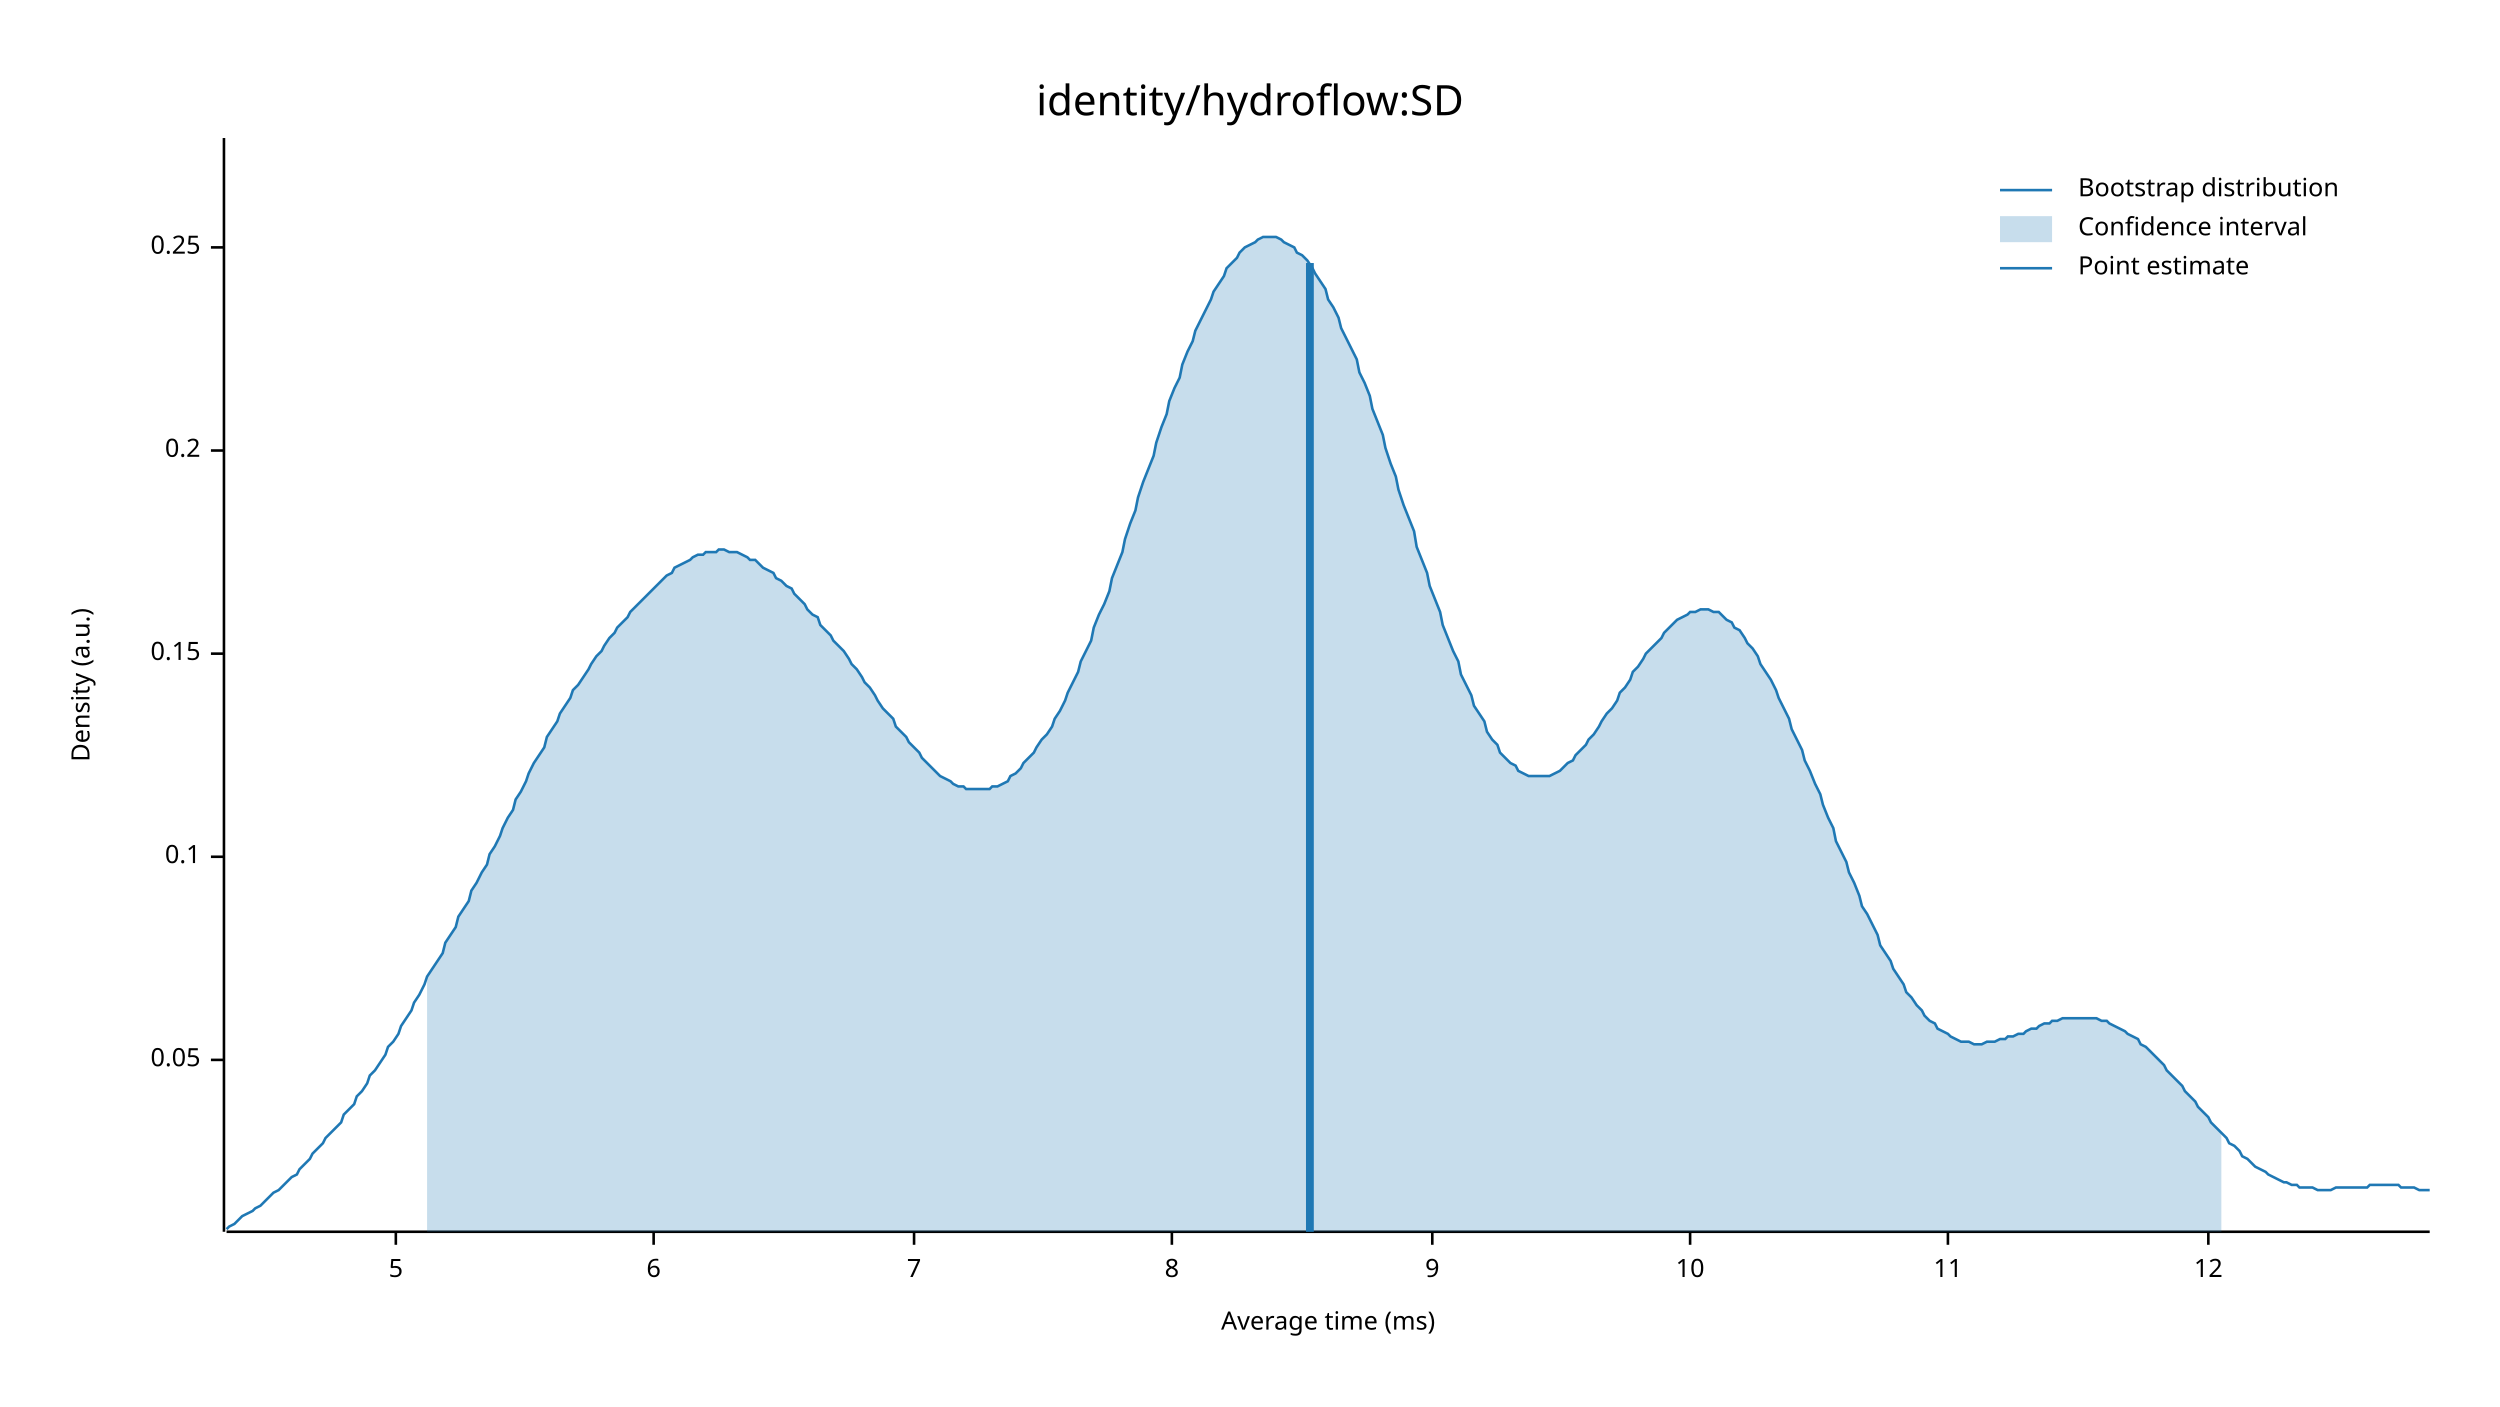
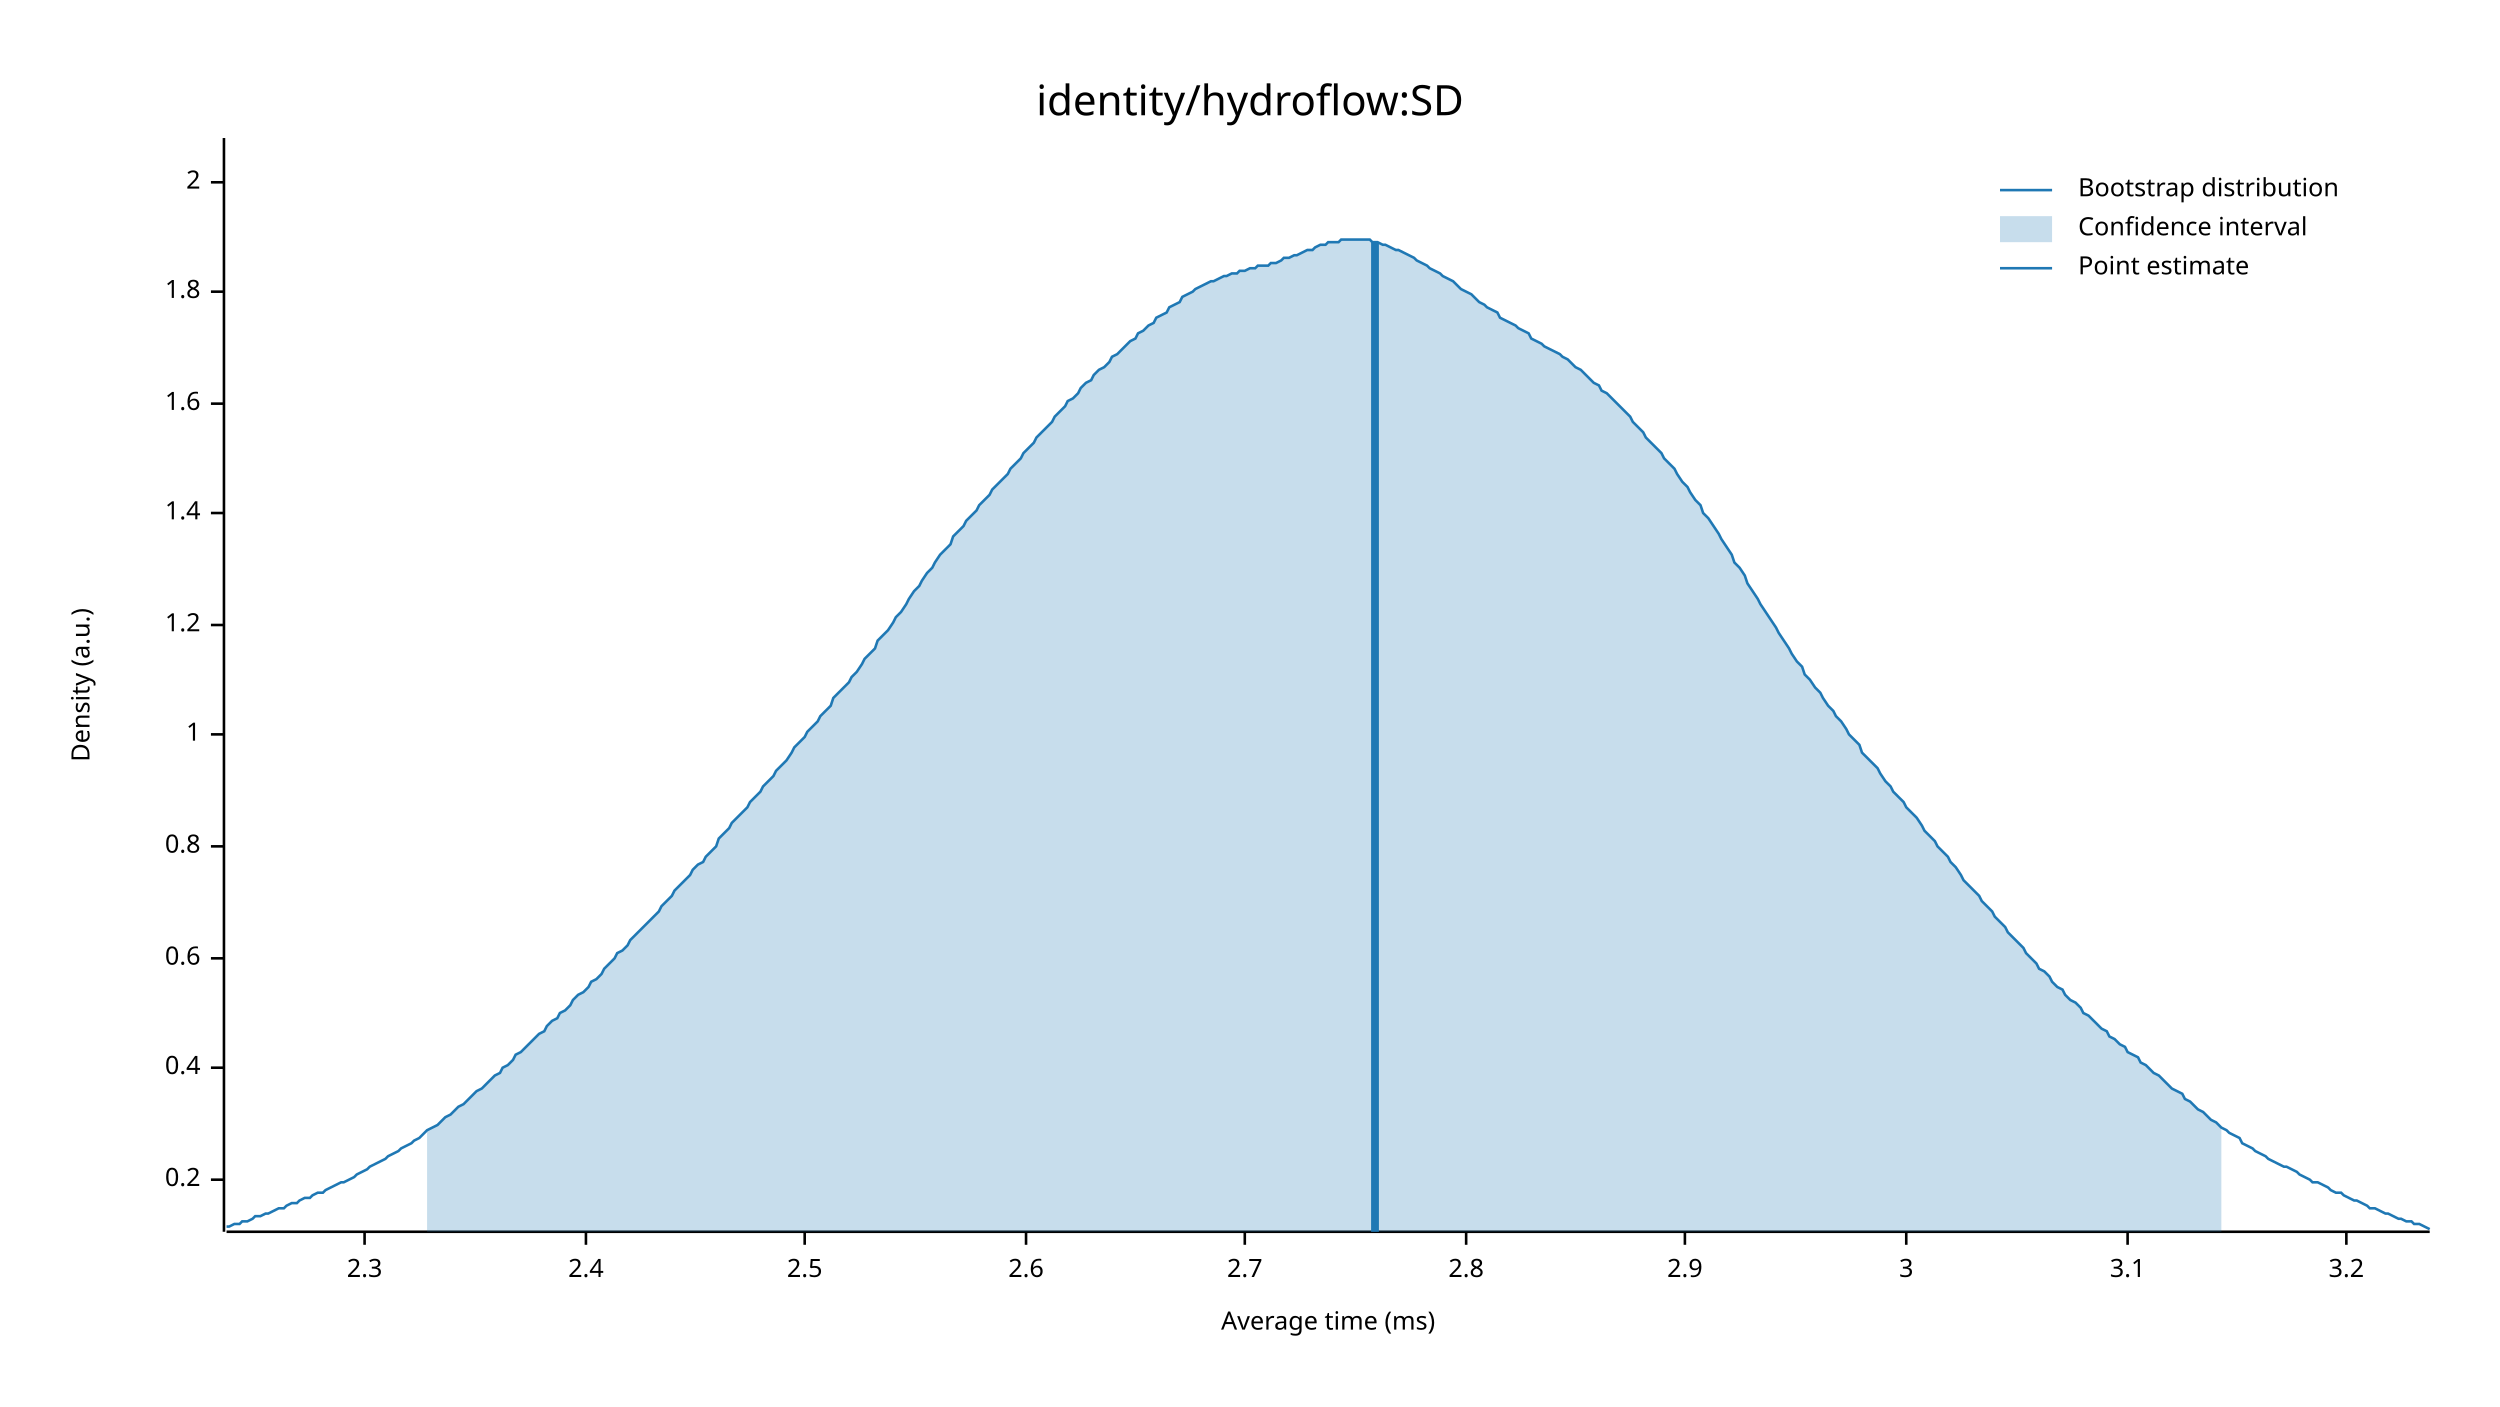
<svg xmlns="http://www.w3.org/2000/svg" width="960" height="540" viewBox="0 0 960 540">
  <text x="480" y="32" dy="0.76em" text-anchor="middle" font-family="sans-serif" font-size="16.129" opacity="1" fill="#000000">
identity/hydroflow:SD
</text>
  <text x="27" y="263" dy="0.76em" text-anchor="middle" font-family="sans-serif" font-size="9.677" opacity="1" fill="#000000" transform="rotate(270, 27, 263)">
Density (a.u.)
</text>
  <text x="510" y="513" dy="-0.5ex" text-anchor="middle" font-family="sans-serif" font-size="9.677" opacity="1" fill="#000000">
Average time (ms)
</text>
  <polyline fill="none" opacity="1" stroke="#000000" stroke-width="1" points="86,53 86,473 " />
-   <text x="77" y="407" dy="0.5ex" text-anchor="end" font-family="sans-serif" font-size="9.677" opacity="1" fill="#000000">
- 0.05
- </text>
-   <polyline fill="none" opacity="1" stroke="#000000" stroke-width="1" points="81,407 86,407 " />
-   <text x="77" y="329" dy="0.5ex" text-anchor="end" font-family="sans-serif" font-size="9.677" opacity="1" fill="#000000">
- 0.1
- </text>
-   <polyline fill="none" opacity="1" stroke="#000000" stroke-width="1" points="81,329 86,329 " />
-   <text x="77" y="251" dy="0.5ex" text-anchor="end" font-family="sans-serif" font-size="9.677" opacity="1" fill="#000000">
- 0.15
- </text>
-   <polyline fill="none" opacity="1" stroke="#000000" stroke-width="1" points="81,251 86,251 " />
-   <text x="77" y="173" dy="0.5ex" text-anchor="end" font-family="sans-serif" font-size="9.677" opacity="1" fill="#000000">
+   <text x="77" y="453" dy="0.5ex" text-anchor="end" font-family="sans-serif" font-size="9.677" opacity="1" fill="#000000">
0.2
</text>
-   <polyline fill="none" opacity="1" stroke="#000000" stroke-width="1" points="81,173 86,173 " />
-   <text x="77" y="95" dy="0.5ex" text-anchor="end" font-family="sans-serif" font-size="9.677" opacity="1" fill="#000000">
- 0.25
+   <polyline fill="none" opacity="1" stroke="#000000" stroke-width="1" points="81,453 86,453 " />
+   <text x="77" y="410" dy="0.5ex" text-anchor="end" font-family="sans-serif" font-size="9.677" opacity="1" fill="#000000">
+ 0.4
</text>
-   <polyline fill="none" opacity="1" stroke="#000000" stroke-width="1" points="81,95 86,95 " />
+   <polyline fill="none" opacity="1" stroke="#000000" stroke-width="1" points="81,410 86,410 " />
+   <text x="77" y="368" dy="0.5ex" text-anchor="end" font-family="sans-serif" font-size="9.677" opacity="1" fill="#000000">
+ 0.6
+ </text>
+   <polyline fill="none" opacity="1" stroke="#000000" stroke-width="1" points="81,368 86,368 " />
+   <text x="77" y="325" dy="0.5ex" text-anchor="end" font-family="sans-serif" font-size="9.677" opacity="1" fill="#000000">
+ 0.8
+ </text>
+   <polyline fill="none" opacity="1" stroke="#000000" stroke-width="1" points="81,325 86,325 " />
+   <text x="77" y="282" dy="0.5ex" text-anchor="end" font-family="sans-serif" font-size="9.677" opacity="1" fill="#000000">
+ 1
+ </text>
+   <polyline fill="none" opacity="1" stroke="#000000" stroke-width="1" points="81,282 86,282 " />
+   <text x="77" y="240" dy="0.5ex" text-anchor="end" font-family="sans-serif" font-size="9.677" opacity="1" fill="#000000">
+ 1.2
+ </text>
+   <polyline fill="none" opacity="1" stroke="#000000" stroke-width="1" points="81,240 86,240 " />
+   <text x="77" y="197" dy="0.5ex" text-anchor="end" font-family="sans-serif" font-size="9.677" opacity="1" fill="#000000">
+ 1.4
+ </text>
+   <polyline fill="none" opacity="1" stroke="#000000" stroke-width="1" points="81,197 86,197 " />
+   <text x="77" y="155" dy="0.5ex" text-anchor="end" font-family="sans-serif" font-size="9.677" opacity="1" fill="#000000">
+ 1.6
+ </text>
+   <polyline fill="none" opacity="1" stroke="#000000" stroke-width="1" points="81,155 86,155 " />
+   <text x="77" y="112" dy="0.5ex" text-anchor="end" font-family="sans-serif" font-size="9.677" opacity="1" fill="#000000">
+ 1.8
+ </text>
+   <polyline fill="none" opacity="1" stroke="#000000" stroke-width="1" points="81,112 86,112 " />
+   <text x="77" y="70" dy="0.5ex" text-anchor="end" font-family="sans-serif" font-size="9.677" opacity="1" fill="#000000">
+ 2
+ </text>
+   <polyline fill="none" opacity="1" stroke="#000000" stroke-width="1" points="81,70 86,70 " />
  <polyline fill="none" opacity="1" stroke="#000000" stroke-width="1" points="87,473 933,473 " />
-   <text x="152" y="483" dy="0.76em" text-anchor="middle" font-family="sans-serif" font-size="9.677" opacity="1" fill="#000000">
- 5
+   <text x="140" y="483" dy="0.76em" text-anchor="middle" font-family="sans-serif" font-size="9.677" opacity="1" fill="#000000">
+ 2.3
</text>
-   <polyline fill="none" opacity="1" stroke="#000000" stroke-width="1" points="152,473 152,478 " />
-   <text x="251" y="483" dy="0.76em" text-anchor="middle" font-family="sans-serif" font-size="9.677" opacity="1" fill="#000000">
- 6
+   <polyline fill="none" opacity="1" stroke="#000000" stroke-width="1" points="140,473 140,478 " />
+   <text x="225" y="483" dy="0.76em" text-anchor="middle" font-family="sans-serif" font-size="9.677" opacity="1" fill="#000000">
+ 2.4
</text>
-   <polyline fill="none" opacity="1" stroke="#000000" stroke-width="1" points="251,473 251,478 " />
-   <text x="351" y="483" dy="0.76em" text-anchor="middle" font-family="sans-serif" font-size="9.677" opacity="1" fill="#000000">
- 7
+   <polyline fill="none" opacity="1" stroke="#000000" stroke-width="1" points="225,473 225,478 " />
+   <text x="309" y="483" dy="0.76em" text-anchor="middle" font-family="sans-serif" font-size="9.677" opacity="1" fill="#000000">
+ 2.5
</text>
-   <polyline fill="none" opacity="1" stroke="#000000" stroke-width="1" points="351,473 351,478 " />
-   <text x="450" y="483" dy="0.76em" text-anchor="middle" font-family="sans-serif" font-size="9.677" opacity="1" fill="#000000">
- 8
+   <polyline fill="none" opacity="1" stroke="#000000" stroke-width="1" points="309,473 309,478 " />
+   <text x="394" y="483" dy="0.76em" text-anchor="middle" font-family="sans-serif" font-size="9.677" opacity="1" fill="#000000">
+ 2.6
</text>
-   <polyline fill="none" opacity="1" stroke="#000000" stroke-width="1" points="450,473 450,478 " />
-   <text x="550" y="483" dy="0.76em" text-anchor="middle" font-family="sans-serif" font-size="9.677" opacity="1" fill="#000000">
- 9
+   <polyline fill="none" opacity="1" stroke="#000000" stroke-width="1" points="394,473 394,478 " />
+   <text x="478" y="483" dy="0.76em" text-anchor="middle" font-family="sans-serif" font-size="9.677" opacity="1" fill="#000000">
+ 2.7
</text>
-   <polyline fill="none" opacity="1" stroke="#000000" stroke-width="1" points="550,473 550,478 " />
-   <text x="649" y="483" dy="0.76em" text-anchor="middle" font-family="sans-serif" font-size="9.677" opacity="1" fill="#000000">
- 10
+   <polyline fill="none" opacity="1" stroke="#000000" stroke-width="1" points="478,473 478,478 " />
+   <text x="563" y="483" dy="0.76em" text-anchor="middle" font-family="sans-serif" font-size="9.677" opacity="1" fill="#000000">
+ 2.8
</text>
-   <polyline fill="none" opacity="1" stroke="#000000" stroke-width="1" points="649,473 649,478 " />
-   <text x="748" y="483" dy="0.76em" text-anchor="middle" font-family="sans-serif" font-size="9.677" opacity="1" fill="#000000">
- 11
+   <polyline fill="none" opacity="1" stroke="#000000" stroke-width="1" points="563,473 563,478 " />
+   <text x="647" y="483" dy="0.76em" text-anchor="middle" font-family="sans-serif" font-size="9.677" opacity="1" fill="#000000">
+ 2.9
</text>
-   <polyline fill="none" opacity="1" stroke="#000000" stroke-width="1" points="748,473 748,478 " />
-   <text x="848" y="483" dy="0.76em" text-anchor="middle" font-family="sans-serif" font-size="9.677" opacity="1" fill="#000000">
- 12
+   <polyline fill="none" opacity="1" stroke="#000000" stroke-width="1" points="647,473 647,478 " />
+   <text x="732" y="483" dy="0.76em" text-anchor="middle" font-family="sans-serif" font-size="9.677" opacity="1" fill="#000000">
+ 3
</text>
-   <polyline fill="none" opacity="1" stroke="#000000" stroke-width="1" points="848,473 848,478 " />
-   <polyline fill="none" opacity="1" stroke="#1F78B4" stroke-width="1" points="87,472 88,471 90,470 92,468 93,467 95,466 97,465 98,464 100,463 102,461 103,460 105,458 107,457 109,455 110,454 112,452 114,451 115,449 117,447 119,445 120,443 122,441 124,439 125,437 127,435 129,433 131,431 132,428 134,426 136,424 137,421 139,419 141,416 142,413 144,411 146,408 148,405 149,402 151,400 153,397 154,394 156,391 158,388 159,385 161,382 163,378 164,375 166,372 168,369 170,366 171,362 173,359 175,356 176,352 178,349 180,346 181,342 183,339 185,335 187,332 188,328 190,325 192,321 193,318 195,314 197,311 198,307 200,304 202,300 203,297 205,293 207,290 209,287 210,283 212,280 214,277 215,274 217,271 219,268 220,265 222,263 224,260 226,257 227,255 229,252 231,250 232,248 234,245 236,243 237,241 239,239 241,237 242,235 244,233 246,231 248,229 249,228 251,226 253,224 254,223 256,221 258,220 259,218 261,217 263,216 265,215 266,214 268,213 270,213 271,212 273,212 275,212 276,211 278,211 280,212 281,212 283,212 285,213 287,214 288,215 290,215 292,217 293,218 295,219 297,220 298,222 300,223 302,225 304,226 305,228 307,230 309,232 310,234 312,236 314,237 315,240 317,242 319,244 320,246 322,248 324,250 326,253 327,255 329,257 331,260 332,262 334,264 336,267 337,269 339,272 341,274 343,276 344,279 346,281 348,283 349,285 351,287 353,289 354,291 356,293 358,295 359,296 361,298 363,299 365,300 366,301 368,302 370,302 371,303 373,303 375,303 376,303 378,303 380,303 381,302 383,302 385,301 387,300 388,298 390,297 392,295 393,293 395,291 397,289 398,287 400,284 402,282 404,279 405,276 407,273 409,269 410,266 412,262 414,258 415,254 417,250 419,246 420,241 422,236 424,232 426,227 427,222 429,217 431,212 432,207 434,201 436,196 437,191 439,185 441,180 443,175 444,170 446,164 448,159 449,154 451,149 453,145 454,140 456,135 458,131 459,127 461,123 463,119 465,115 466,112 468,109 470,106 471,103 473,101 475,99 476,97 478,95 480,94 482,93 483,92 485,91 487,91 488,91 490,91 492,92 493,93 495,94 497,95 498,97 500,98 502,100 504,103 505,105 507,108 509,111 510,115 512,118 514,122 515,126 517,130 519,134 521,138 522,143 524,147 526,152 527,157 529,162 531,167 532,172 534,178 536,183 537,188 539,194 541,199 543,204 544,210 546,215 548,220 549,225 551,230 553,235 554,240 556,245 558,250 560,254 561,259 563,263 565,267 566,271 568,274 570,277 571,281 573,284 575,286 576,289 578,291 580,293 582,294 583,296 585,297 587,298 588,298 590,298 592,298 593,298 595,298 597,297 599,296 600,295 602,293 604,292 605,290 607,288 609,286 610,284 612,282 614,279 615,277 617,274 619,272 621,269 622,266 624,264 626,261 627,258 629,256 631,253 632,251 634,249 636,247 638,245 639,243 641,241 643,239 644,238 646,237 648,236 649,235 651,235 653,234 654,234 656,234 658,235 660,235 661,236 663,238 665,239 666,241 668,242 670,245 671,247 673,249 675,252 676,255 678,258 680,261 682,265 683,268 685,272 687,276 688,280 690,284 692,288 693,292 695,296 697,301 699,305 700,309 702,314 704,318 705,323 707,327 709,331 710,335 712,339 714,344 715,348 717,351 719,355 721,359 722,363 724,366 726,369 727,372 729,375 731,378 732,381 734,383 736,386 738,388 739,390 741,392 743,393 744,395 746,396 748,397 749,398 751,399 753,400 754,400 756,400 758,401 760,401 761,401 763,400 765,400 766,400 768,399 770,399 771,398 773,398 775,397 777,397 778,396 780,395 782,395 783,394 785,393 787,393 788,392 790,392 792,391 793,391 795,391 797,391 799,391 800,391 802,391 804,391 805,391 807,392 809,392 810,393 812,394 814,395 816,396 817,397 819,398 821,399 822,401 824,402 826,404 827,405 829,407 831,409 832,411 834,413 836,415 838,417 839,419 841,421 843,423 844,425 846,427 848,429 849,431 851,433 853,435 855,437 856,439 858,440 860,442 861,444 863,445 865,447 866,448 868,449 870,450 871,451 873,452 875,453 877,454 878,454 880,455 882,455 883,456 885,456 887,456 888,456 890,457 892,457 894,457 895,457 897,456 899,456 900,456 902,456 904,456 905,456 907,456 909,456 910,455 912,455 914,455 916,455 917,455 919,455 921,455 922,456 924,456 926,456 927,456 929,457 931,457 933,457 " />
-   <polygon opacity="0.25" fill="#1F78B4" points="164,375 166,372 168,369 170,366 171,362 173,359 175,356 176,352 178,349 180,346 181,342 183,339 185,335 187,332 188,328 190,325 192,321 193,318 195,314 197,311 198,307 200,304 202,300 203,297 205,293 207,290 209,287 210,283 212,280 214,277 215,274 217,271 219,268 220,265 222,263 224,260 226,257 227,255 229,252 231,250 232,248 234,245 236,243 237,241 239,239 241,237 242,235 244,233 246,231 248,229 249,228 251,226 253,224 254,223 256,221 258,220 259,218 261,217 263,216 265,215 266,214 268,213 270,213 271,212 273,212 275,212 276,211 278,211 280,212 281,212 283,212 285,213 287,214 288,215 290,215 292,217 293,218 295,219 297,220 298,222 300,223 302,225 304,226 305,228 307,230 309,232 310,234 312,236 314,237 315,240 317,242 319,244 320,246 322,248 324,250 326,253 327,255 329,257 331,260 332,262 334,264 336,267 337,269 339,272 341,274 343,276 344,279 346,281 348,283 349,285 351,287 353,289 354,291 356,293 358,295 359,296 361,298 363,299 365,300 366,301 368,302 370,302 371,303 373,303 375,303 376,303 378,303 380,303 381,302 383,302 385,301 387,300 388,298 390,297 392,295 393,293 395,291 397,289 398,287 400,284 402,282 404,279 405,276 407,273 409,269 410,266 412,262 414,258 415,254 417,250 419,246 420,241 422,236 424,232 426,227 427,222 429,217 431,212 432,207 434,201 436,196 437,191 439,185 441,180 443,175 444,170 446,164 448,159 449,154 451,149 453,145 454,140 456,135 458,131 459,127 461,123 463,119 465,115 466,112 468,109 470,106 471,103 473,101 475,99 476,97 478,95 480,94 482,93 483,92 485,91 487,91 488,91 490,91 492,92 493,93 495,94 497,95 498,97 500,98 502,100 504,103 505,105 507,108 509,111 510,115 512,118 514,122 515,126 517,130 519,134 521,138 522,143 524,147 526,152 527,157 529,162 531,167 532,172 534,178 536,183 537,188 539,194 541,199 543,204 544,210 546,215 548,220 549,225 551,230 553,235 554,240 556,245 558,250 560,254 561,259 563,263 565,267 566,271 568,274 570,277 571,281 573,284 575,286 576,289 578,291 580,293 582,294 583,296 585,297 587,298 588,298 590,298 592,298 593,298 595,298 597,297 599,296 600,295 602,293 604,292 605,290 607,288 609,286 610,284 612,282 614,279 615,277 617,274 619,272 621,269 622,266 624,264 626,261 627,258 629,256 631,253 632,251 634,249 636,247 638,245 639,243 641,241 643,239 644,238 646,237 648,236 649,235 651,235 653,234 654,234 656,234 658,235 660,235 661,236 663,238 665,239 666,241 668,242 670,245 671,247 673,249 675,252 676,255 678,258 680,261 682,265 683,268 685,272 687,276 688,280 690,284 692,288 693,292 695,296 697,301 699,305 700,309 702,314 704,318 705,323 707,327 709,331 710,335 712,339 714,344 715,348 717,351 719,355 721,359 722,363 724,366 726,369 727,372 729,375 731,378 732,381 734,383 736,386 738,388 739,390 741,392 743,393 744,395 746,396 748,397 749,398 751,399 753,400 754,400 756,400 758,401 760,401 761,401 763,400 765,400 766,400 768,399 770,399 771,398 773,398 775,397 777,397 778,396 780,395 782,395 783,394 785,393 787,393 788,392 790,392 792,391 793,391 795,391 797,391 799,391 800,391 802,391 804,391 805,391 807,392 809,392 810,393 812,394 814,395 816,396 817,397 819,398 821,399 822,401 824,402 826,404 827,405 829,407 831,409 832,411 834,413 836,415 838,417 839,419 841,421 843,423 844,425 846,427 848,429 849,431 851,433 853,435 853,473 164,473 " />
-   <polyline fill="none" opacity="1" stroke="#1F78B4" stroke-width="3" points="503,473 503,101 " />
+   <polyline fill="none" opacity="1" stroke="#000000" stroke-width="1" points="732,473 732,478 " />
+   <text x="817" y="483" dy="0.76em" text-anchor="middle" font-family="sans-serif" font-size="9.677" opacity="1" fill="#000000">
+ 3.1
+ </text>
+   <polyline fill="none" opacity="1" stroke="#000000" stroke-width="1" points="817,473 817,478 " />
+   <text x="901" y="483" dy="0.76em" text-anchor="middle" font-family="sans-serif" font-size="9.677" opacity="1" fill="#000000">
+ 3.2
+ </text>
+   <polyline fill="none" opacity="1" stroke="#000000" stroke-width="1" points="901,473 901,478 " />
+   <polyline fill="none" opacity="1" stroke="#1F78B4" stroke-width="1" points="87,471 88,471 90,470 92,470 93,469 95,469 97,468 98,467 100,467 102,466 103,466 105,465 107,464 109,464 110,463 112,462 114,462 115,461 117,460 119,460 120,459 122,458 124,458 125,457 127,456 129,455 131,454 132,454 134,453 136,452 137,451 139,450 141,449 142,448 144,447 146,446 148,445 149,444 151,443 153,442 154,441 156,440 158,439 159,438 161,437 163,435 164,434 166,433 168,432 170,430 171,429 173,428 175,426 176,425 178,424 180,422 181,421 183,419 185,418 187,416 188,415 190,413 192,412 193,410 195,409 197,407 198,405 200,404 202,402 203,401 205,399 207,397 209,396 210,394 212,392 214,391 215,389 217,388 219,386 220,384 222,382 224,381 226,379 227,377 229,376 231,374 232,372 234,370 236,368 237,366 239,365 241,363 242,361 244,359 246,357 248,355 249,354 251,352 253,350 254,348 256,346 258,344 259,342 261,340 263,338 265,336 266,334 268,332 270,331 271,329 273,327 275,325 276,322 278,320 280,318 281,316 283,314 285,312 287,310 288,308 290,306 292,304 293,302 295,300 297,298 298,296 300,294 302,292 304,289 305,287 307,285 309,283 310,281 312,279 314,277 315,275 317,273 319,271 320,268 322,266 324,264 326,262 327,260 329,258 331,255 332,253 334,251 336,249 337,246 339,244 341,242 343,239 344,237 346,235 348,232 349,230 351,227 353,225 354,223 356,220 358,218 359,216 361,213 363,211 365,209 366,206 368,204 370,202 371,200 373,198 375,196 376,194 378,192 380,190 381,188 383,186 385,184 387,182 388,180 390,178 392,176 393,174 395,172 397,170 398,168 400,166 402,164 404,162 405,160 407,158 409,156 410,154 412,153 414,151 415,149 417,147 419,146 420,144 422,142 424,141 426,139 427,137 429,136 431,134 432,133 434,131 436,130 437,128 439,127 441,125 443,124 444,122 446,121 448,120 449,118 451,117 453,116 454,114 456,113 458,112 459,111 461,110 463,109 465,108 466,108 468,107 470,106 471,106 473,105 475,105 476,104 478,104 480,103 482,103 483,102 485,102 487,102 488,101 490,101 492,100 493,99 495,99 497,98 498,98 500,97 502,96 504,96 505,95 507,94 509,94 510,93 512,93 514,93 515,92 517,92 519,92 521,92 522,92 524,92 526,92 527,93 529,93 531,94 532,94 534,95 536,96 537,96 539,97 541,98 543,99 544,100 546,101 548,102 549,103 551,104 553,105 554,106 556,107 558,108 560,110 561,111 563,112 565,113 566,114 568,116 570,117 571,118 573,119 575,120 576,122 578,123 580,124 582,125 583,126 585,127 587,128 588,130 590,131 592,132 593,133 595,134 597,135 599,136 600,137 602,138 604,140 605,141 607,142 609,144 610,145 612,147 614,148 615,150 617,151 619,153 621,155 622,156 624,158 626,160 627,162 629,164 631,166 632,168 634,170 636,172 638,174 639,176 641,178 643,180 644,182 646,185 648,187 649,189 651,192 653,194 654,197 656,199 658,202 660,205 661,207 663,210 665,213 666,216 668,218 670,221 671,224 673,227 675,230 676,232 678,235 680,238 682,241 683,243 685,246 687,249 688,251 690,254 692,256 693,259 695,261 697,264 699,266 700,268 702,271 704,273 705,275 707,277 709,280 710,282 712,284 714,286 715,289 717,291 719,293 721,295 722,297 724,300 726,302 727,304 729,306 731,308 732,310 734,312 736,314 738,317 739,319 741,321 743,323 744,325 746,327 748,329 749,331 751,333 753,336 754,338 756,340 758,342 760,344 761,346 763,348 765,350 766,352 768,354 770,356 771,358 773,360 775,362 777,364 778,366 780,368 782,370 783,372 785,373 787,375 788,377 790,379 792,380 793,382 795,384 797,385 799,387 800,389 802,390 804,392 805,393 807,395 809,396 810,398 812,399 814,401 816,402 817,404 819,405 821,406 822,408 824,409 826,411 827,412 829,413 831,415 832,416 834,418 836,419 838,420 839,422 841,423 843,425 844,426 846,427 848,429 849,430 851,431 853,433 855,434 856,435 858,436 860,437 861,439 863,440 865,441 866,442 868,443 870,444 871,445 873,446 875,447 877,448 878,448 880,449 882,450 883,451 885,452 887,453 888,454 890,454 892,455 894,456 895,457 897,458 899,458 900,459 902,460 904,461 905,461 907,462 909,463 910,464 912,464 914,465 916,466 917,466 919,467 921,468 922,468 924,469 926,469 927,470 929,470 931,471 933,472 " />
+   <polygon opacity="0.25" fill="#1F78B4" points="164,434 166,433 168,432 170,430 171,429 173,428 175,426 176,425 178,424 180,422 181,421 183,419 185,418 187,416 188,415 190,413 192,412 193,410 195,409 197,407 198,405 200,404 202,402 203,401 205,399 207,397 209,396 210,394 212,392 214,391 215,389 217,388 219,386 220,384 222,382 224,381 226,379 227,377 229,376 231,374 232,372 234,370 236,368 237,366 239,365 241,363 242,361 244,359 246,357 248,355 249,354 251,352 253,350 254,348 256,346 258,344 259,342 261,340 263,338 265,336 266,334 268,332 270,331 271,329 273,327 275,325 276,322 278,320 280,318 281,316 283,314 285,312 287,310 288,308 290,306 292,304 293,302 295,300 297,298 298,296 300,294 302,292 304,289 305,287 307,285 309,283 310,281 312,279 314,277 315,275 317,273 319,271 320,268 322,266 324,264 326,262 327,260 329,258 331,255 332,253 334,251 336,249 337,246 339,244 341,242 343,239 344,237 346,235 348,232 349,230 351,227 353,225 354,223 356,220 358,218 359,216 361,213 363,211 365,209 366,206 368,204 370,202 371,200 373,198 375,196 376,194 378,192 380,190 381,188 383,186 385,184 387,182 388,180 390,178 392,176 393,174 395,172 397,170 398,168 400,166 402,164 404,162 405,160 407,158 409,156 410,154 412,153 414,151 415,149 417,147 419,146 420,144 422,142 424,141 426,139 427,137 429,136 431,134 432,133 434,131 436,130 437,128 439,127 441,125 443,124 444,122 446,121 448,120 449,118 451,117 453,116 454,114 456,113 458,112 459,111 461,110 463,109 465,108 466,108 468,107 470,106 471,106 473,105 475,105 476,104 478,104 480,103 482,103 483,102 485,102 487,102 488,101 490,101 492,100 493,99 495,99 497,98 498,98 500,97 502,96 504,96 505,95 507,94 509,94 510,93 512,93 514,93 515,92 517,92 519,92 521,92 522,92 524,92 526,92 527,93 529,93 531,94 532,94 534,95 536,96 537,96 539,97 541,98 543,99 544,100 546,101 548,102 549,103 551,104 553,105 554,106 556,107 558,108 560,110 561,111 563,112 565,113 566,114 568,116 570,117 571,118 573,119 575,120 576,122 578,123 580,124 582,125 583,126 585,127 587,128 588,130 590,131 592,132 593,133 595,134 597,135 599,136 600,137 602,138 604,140 605,141 607,142 609,144 610,145 612,147 614,148 615,150 617,151 619,153 621,155 622,156 624,158 626,160 627,162 629,164 631,166 632,168 634,170 636,172 638,174 639,176 641,178 643,180 644,182 646,185 648,187 649,189 651,192 653,194 654,197 656,199 658,202 660,205 661,207 663,210 665,213 666,216 668,218 670,221 671,224 673,227 675,230 676,232 678,235 680,238 682,241 683,243 685,246 687,249 688,251 690,254 692,256 693,259 695,261 697,264 699,266 700,268 702,271 704,273 705,275 707,277 709,280 710,282 712,284 714,286 715,289 717,291 719,293 721,295 722,297 724,300 726,302 727,304 729,306 731,308 732,310 734,312 736,314 738,317 739,319 741,321 743,323 744,325 746,327 748,329 749,331 751,333 753,336 754,338 756,340 758,342 760,344 761,346 763,348 765,350 766,352 768,354 770,356 771,358 773,360 775,362 777,364 778,366 780,368 782,370 783,372 785,373 787,375 788,377 790,379 792,380 793,382 795,384 797,385 799,387 800,389 802,390 804,392 805,393 807,395 809,396 810,398 812,399 814,401 816,402 817,404 819,405 821,406 822,408 824,409 826,411 827,412 829,413 831,415 832,416 834,418 836,419 838,420 839,422 841,423 843,425 844,426 846,427 848,429 849,430 851,431 853,433 853,473 164,473 " />
+   <polyline fill="none" opacity="1" stroke="#1F78B4" stroke-width="3" points="528,473 528,93 " />
  <text x="798" y="68" dy="0.76em" text-anchor="start" font-family="sans-serif" font-size="9.677" opacity="1" fill="#000000">
Bootstrap distribution
</text>
  <text x="798" y="83" dy="0.76em" text-anchor="start" font-family="sans-serif" font-size="9.677" opacity="1" fill="#000000">
Confidence interval
</text>
  <text x="798" y="98" dy="0.76em" text-anchor="start" font-family="sans-serif" font-size="9.677" opacity="1" fill="#000000">
Point estimate
</text>
  <polyline fill="none" opacity="1" stroke="#1F78B4" stroke-width="1" points="768,73 788,73 " />
  <rect x="768" y="83" width="20" height="10" opacity="0.25" fill="#1F78B4" stroke="none" />
  <polyline fill="none" opacity="1" stroke="#1F78B4" stroke-width="1" points="768,103 788,103 " />
</svg>
